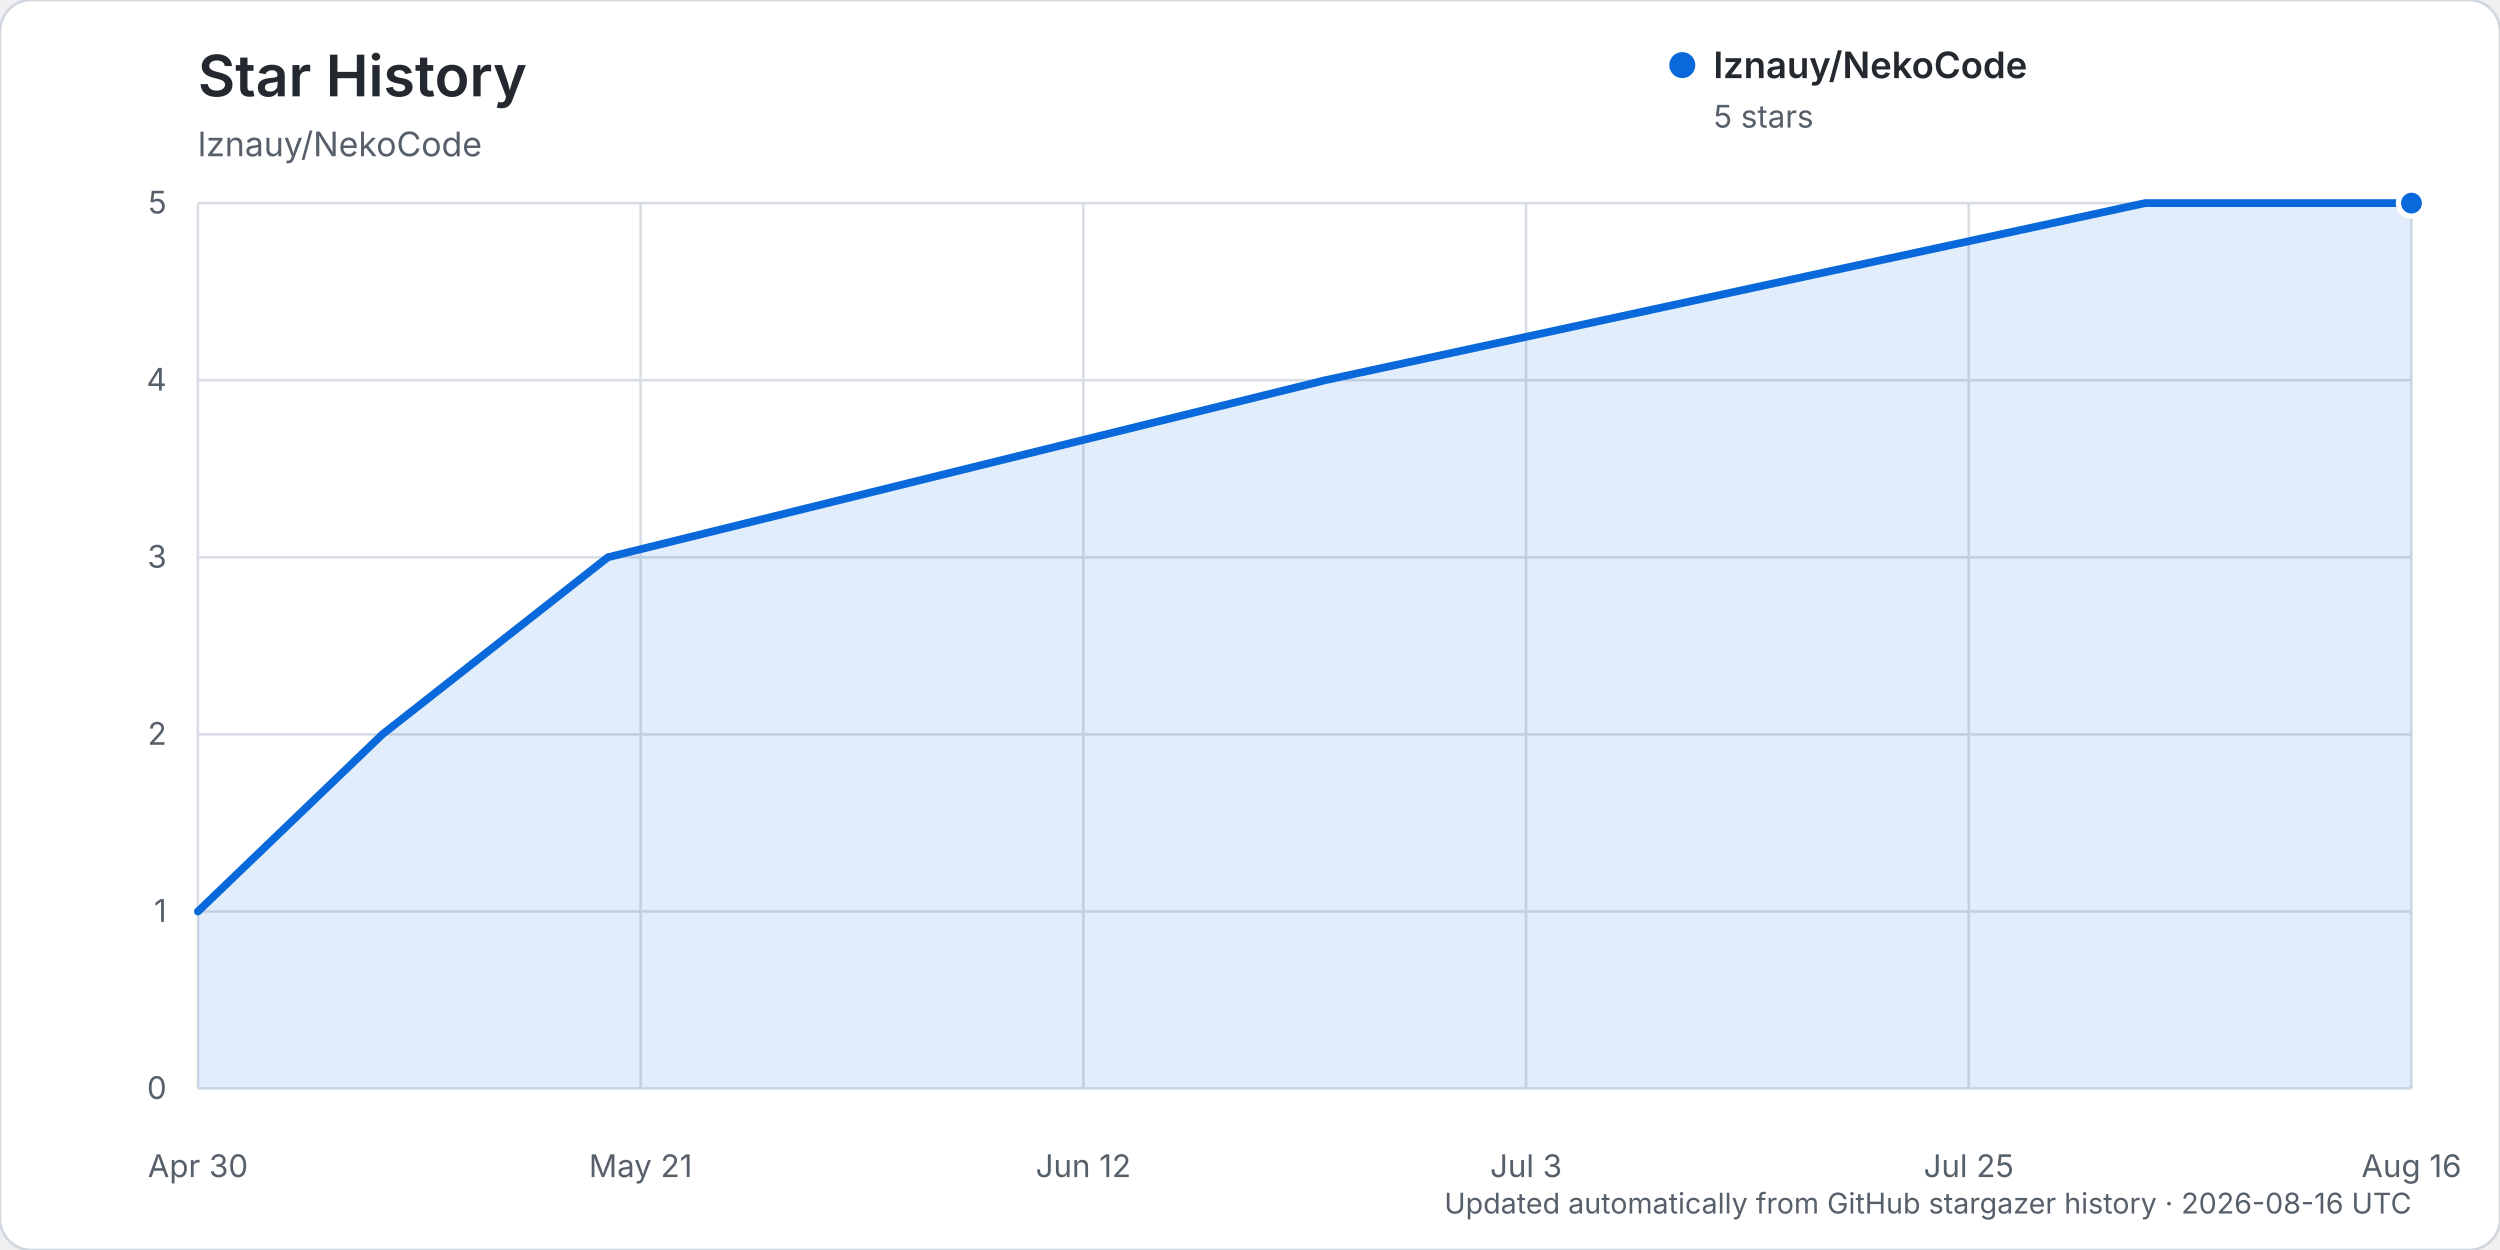
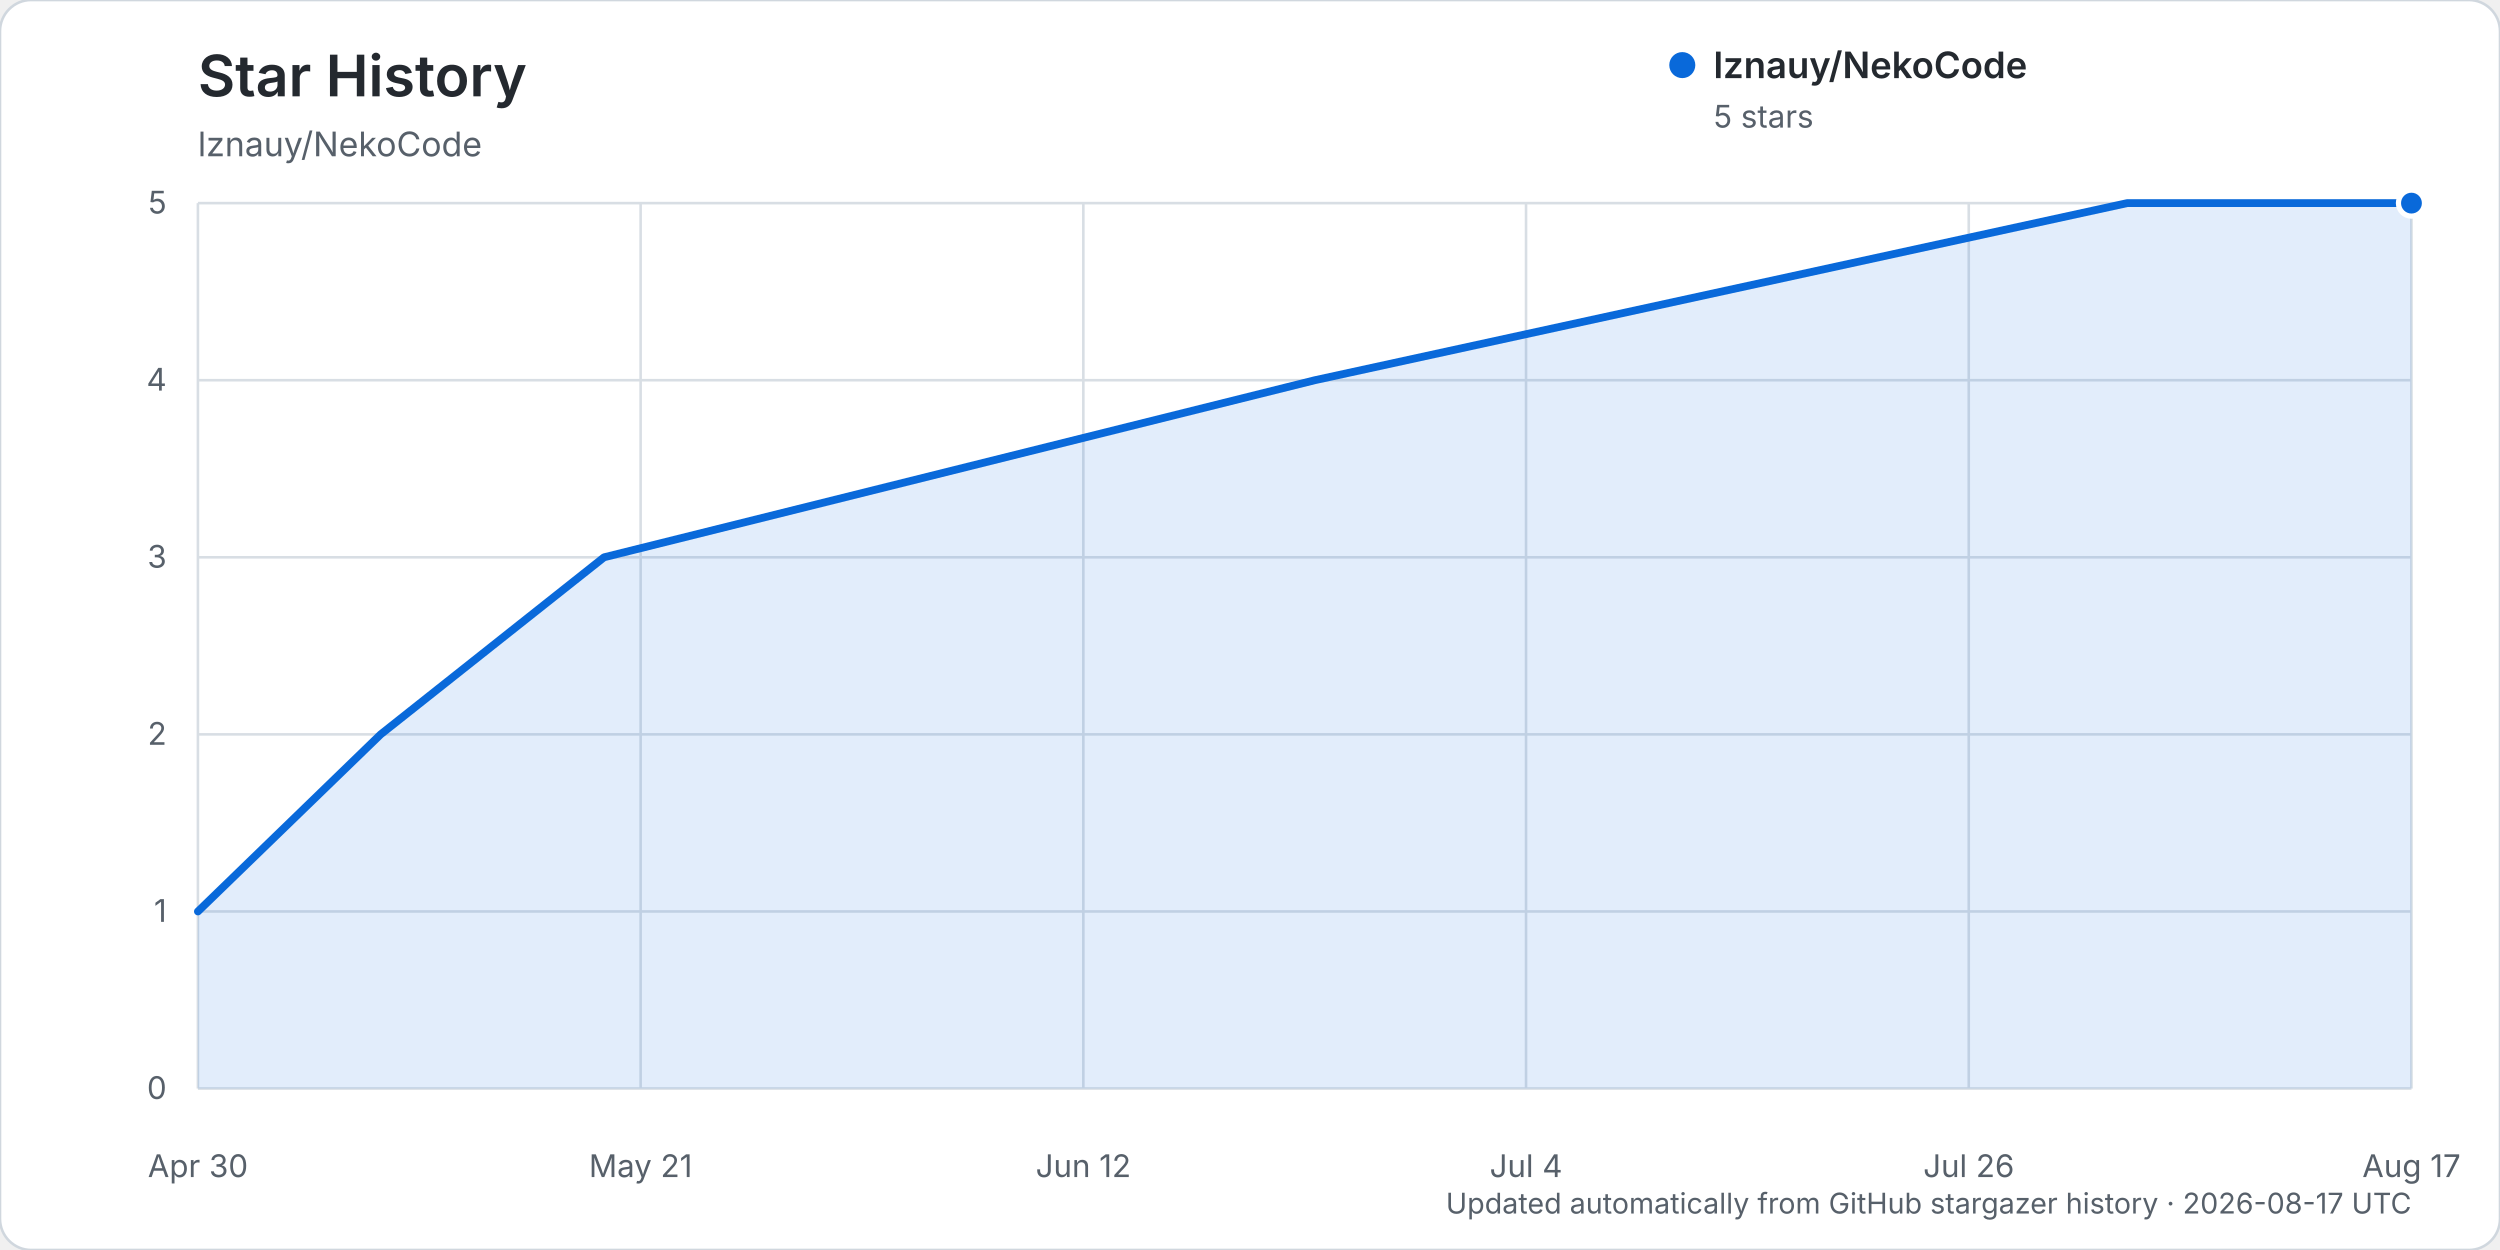
<svg xmlns="http://www.w3.org/2000/svg" width="960" height="480" viewBox="0 0 960 480" role="img" aria-labelledby="title description">
  <rect width="960" height="480" rx="12" fill="#ffffff" stroke="#d0d7de" />
  <text x="76" y="37" fill="#24292f" font-family="-apple-system, BlinkMacSystemFont, 'Segoe UI', sans-serif" font-size="22" font-weight="600">Star History</text>
  <text x="76" y="60" fill="#57606a" font-family="-apple-system, BlinkMacSystemFont, 'Segoe UI', sans-serif" font-size="13">lznauy/NekoCode</text>
  <g font-family="-apple-system, BlinkMacSystemFont, 'Segoe UI', sans-serif">
    <line x1="76" y1="418.00" x2="926" y2="418.00" stroke="#d8dee4" stroke-width="1" />
    <text x="64" y="422.00" text-anchor="end" fill="#57606a" font-size="12">0</text>
    <line x1="76" y1="350.00" x2="926" y2="350.00" stroke="#d8dee4" stroke-width="1" />
    <text x="64" y="354.00" text-anchor="end" fill="#57606a" font-size="12">1</text>
    <line x1="76" y1="282.00" x2="926" y2="282.00" stroke="#d8dee4" stroke-width="1" />
    <text x="64" y="286.00" text-anchor="end" fill="#57606a" font-size="12">2</text>
    <line x1="76" y1="214.00" x2="926" y2="214.00" stroke="#d8dee4" stroke-width="1" />
    <text x="64" y="218.00" text-anchor="end" fill="#57606a" font-size="12">3</text>
    <line x1="76" y1="146.00" x2="926" y2="146.00" stroke="#d8dee4" stroke-width="1" />
    <text x="64" y="150.00" text-anchor="end" fill="#57606a" font-size="12">4</text>
    <line x1="76" y1="78.00" x2="926" y2="78.00" stroke="#d8dee4" stroke-width="1" />
    <text x="64" y="82.00" text-anchor="end" fill="#57606a" font-size="12">5</text>
    <line x1="76.00" y1="78" x2="76.00" y2="418" stroke="#d8dee4" stroke-width="1" />
    <text x="76.00" y="452" text-anchor="middle" fill="#57606a" font-size="12">Apr 30</text>
    <line x1="246.00" y1="78" x2="246.00" y2="418" stroke="#d8dee4" stroke-width="1" />
    <text x="246.00" y="452" text-anchor="middle" fill="#57606a" font-size="12">May 21</text>
    <line x1="416.00" y1="78" x2="416.00" y2="418" stroke="#d8dee4" stroke-width="1" />
    <text x="416.00" y="452" text-anchor="middle" fill="#57606a" font-size="12">Jun 12</text>
    <line x1="586.00" y1="78" x2="586.00" y2="418" stroke="#d8dee4" stroke-width="1" />
-     <text x="586.00" y="452" text-anchor="middle" fill="#57606a" font-size="12">Jul 3</text>
+     <text x="586.00" y="452" text-anchor="middle" fill="#57606a" font-size="12">Jul 4</text>
    <line x1="756.00" y1="78" x2="756.00" y2="418" stroke="#d8dee4" stroke-width="1" />
-     <text x="756.00" y="452" text-anchor="middle" fill="#57606a" font-size="12">Jul 25</text>
+     <text x="756.00" y="452" text-anchor="middle" fill="#57606a" font-size="12">Jul 26</text>
    <line x1="926.00" y1="78" x2="926.00" y2="418" stroke="#d8dee4" stroke-width="1" />
-     <text x="926.00" y="452" text-anchor="middle" fill="#57606a" font-size="12">Aug 16</text>
-     <path d="M76.00,350.00 L146.83,282.00 L233.41,214.00 L508.87,146.00 L823.69,78.00 L926.00,78.00 L926.00,418.00 L76.00,418.00 Z" fill="#0969da" opacity="0.12" />
-     <path d="M76.00,350.00 L146.83,282.00 L233.41,214.00 L508.87,146.00 L823.69,78.00 L926.00,78.00" fill="none" stroke="#0969da" stroke-width="3" stroke-linecap="round" stroke-linejoin="round" />
+     <text x="926.00" y="452" text-anchor="middle" fill="#57606a" font-size="12">Aug 17</text>
+     <path d="M76.00,350.00 L146.18,282.00 L231.96,214.00 L504.90,146.00 L816.83,78.00 L926.00,78.00 L926.00,418.00 L76.00,418.00 Z" fill="#0969da" opacity="0.12" />
+     <path d="M76.00,350.00 L146.18,282.00 L231.96,214.00 L504.90,146.00 L816.83,78.00 L926.00,78.00" fill="none" stroke="#0969da" stroke-width="3" stroke-linecap="round" stroke-linejoin="round" />
    <circle cx="926.00" cy="78.00" r="5" fill="#0969da" stroke="#ffffff" stroke-width="2" />
    <g transform="translate(646, 25)">
      <circle cx="0" cy="0" r="5" fill="#0969da" />
      <text x="12" y="5" fill="#24292f" font-size="14" font-weight="600">lznauy/NekoCode</text>
      <text x="12" y="24" fill="#57606a" font-size="12">5 stars</text>
    </g>
-     <text x="926" y="466" text-anchor="end" fill="#57606a" font-size="11">Updated automatically from GitHub stargazer history · 2026-08-16 UTC</text>
+     <text x="926" y="466" text-anchor="end" fill="#57606a" font-size="11">Updated automatically from GitHub stargazer history · 2026-08-17 UTC</text>
  </g>
</svg>
